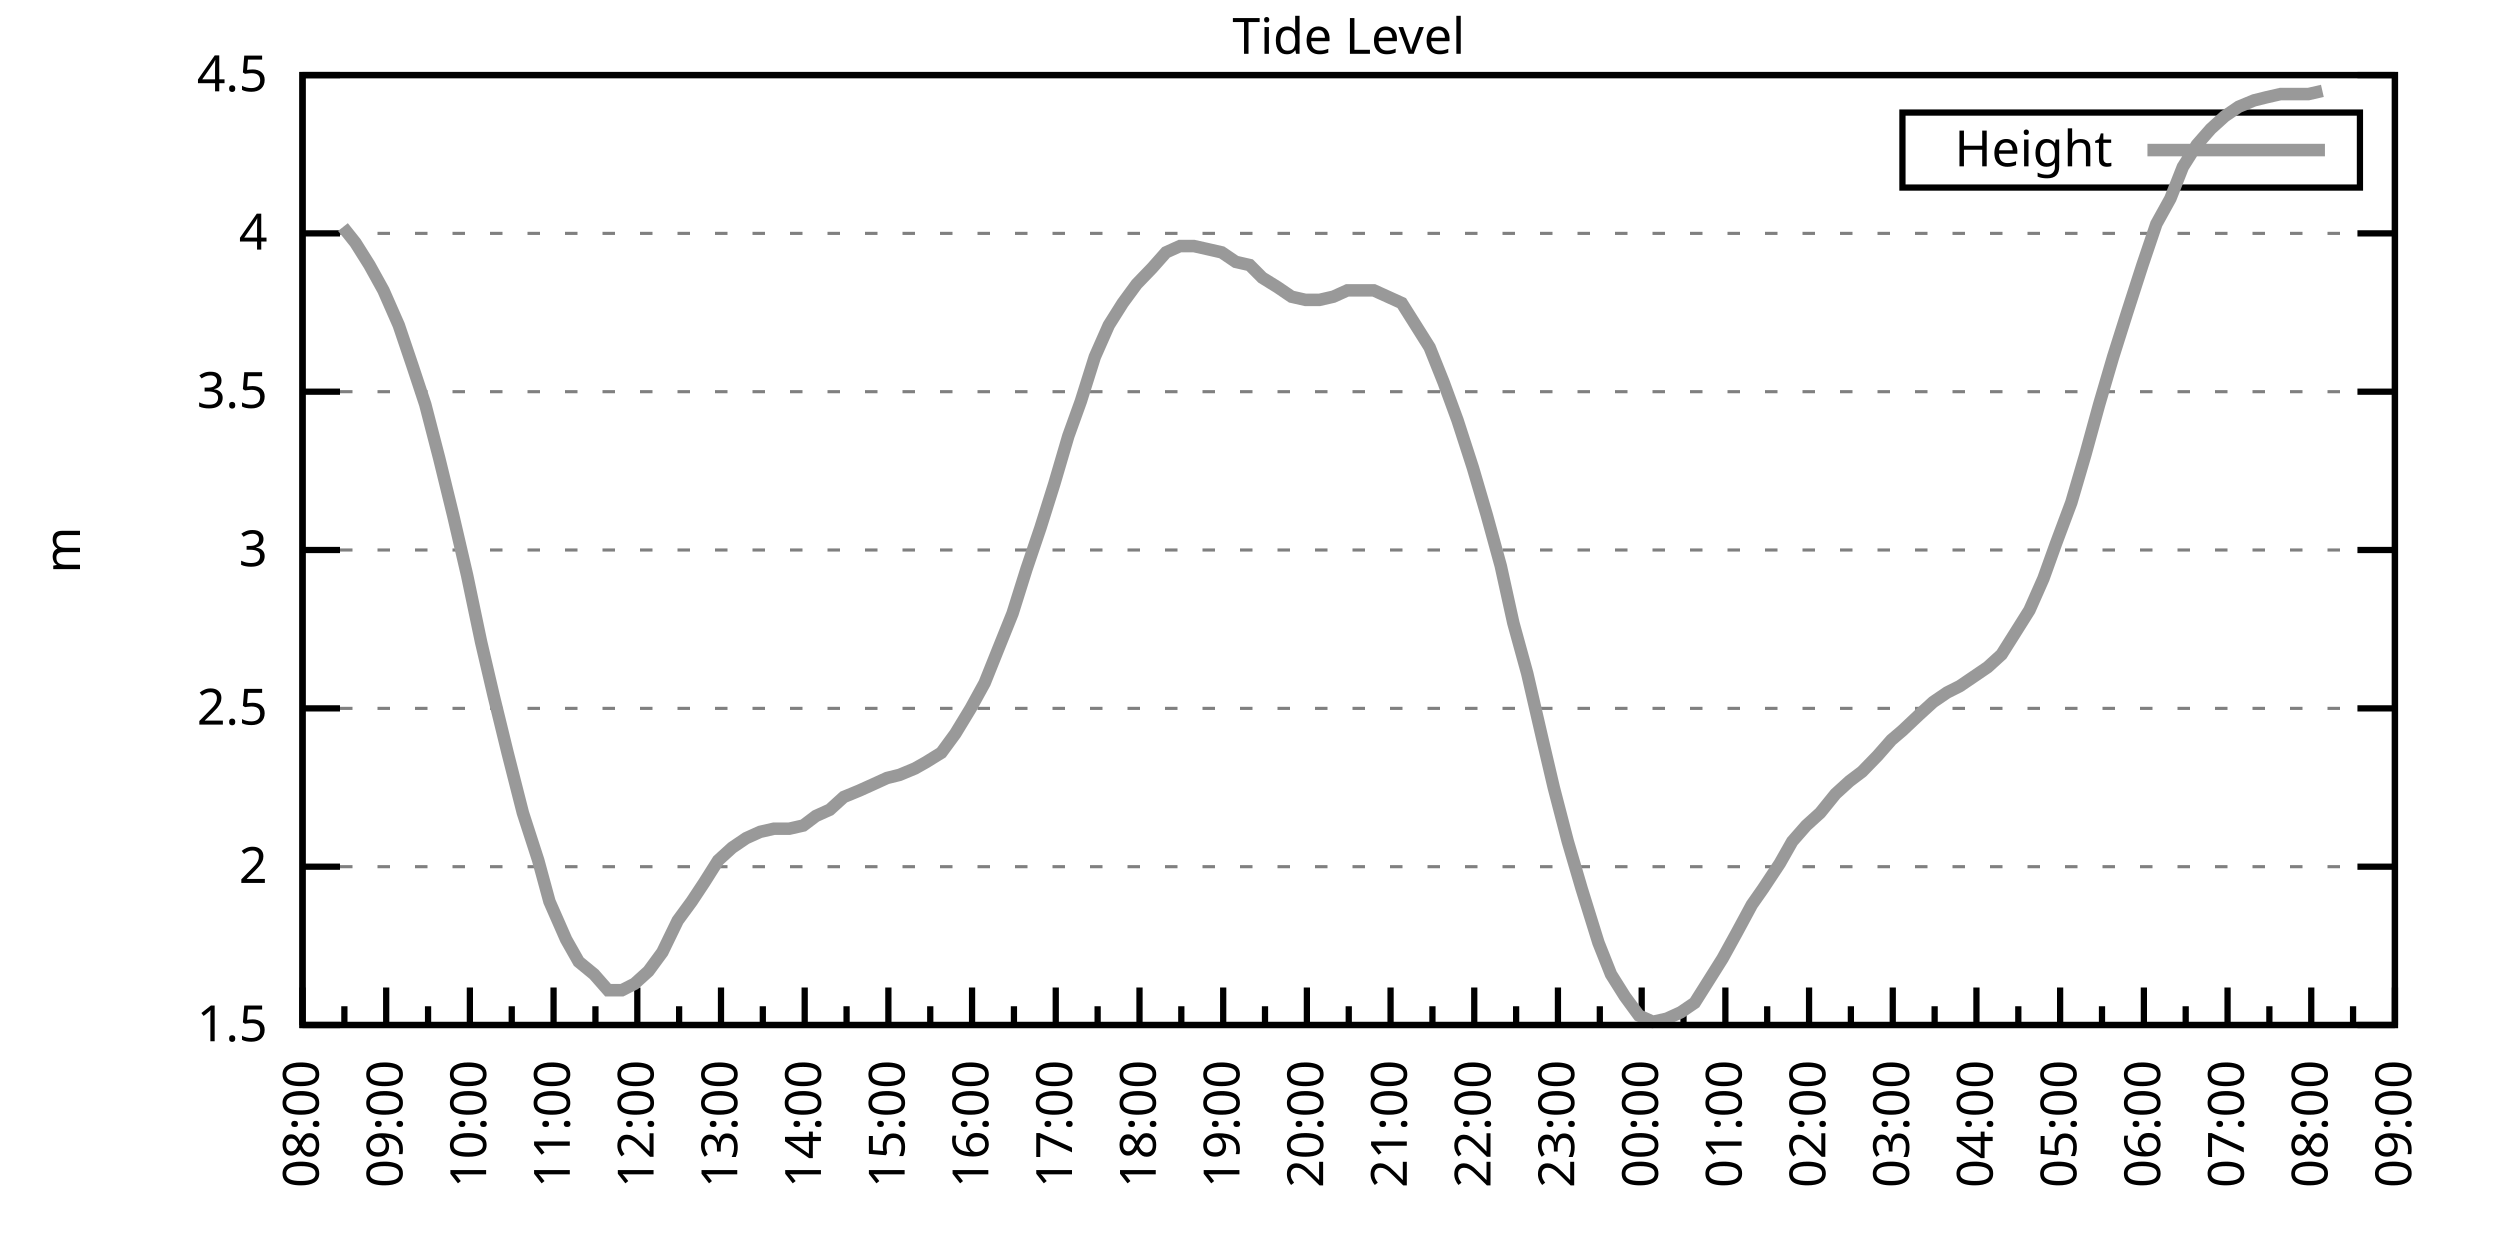
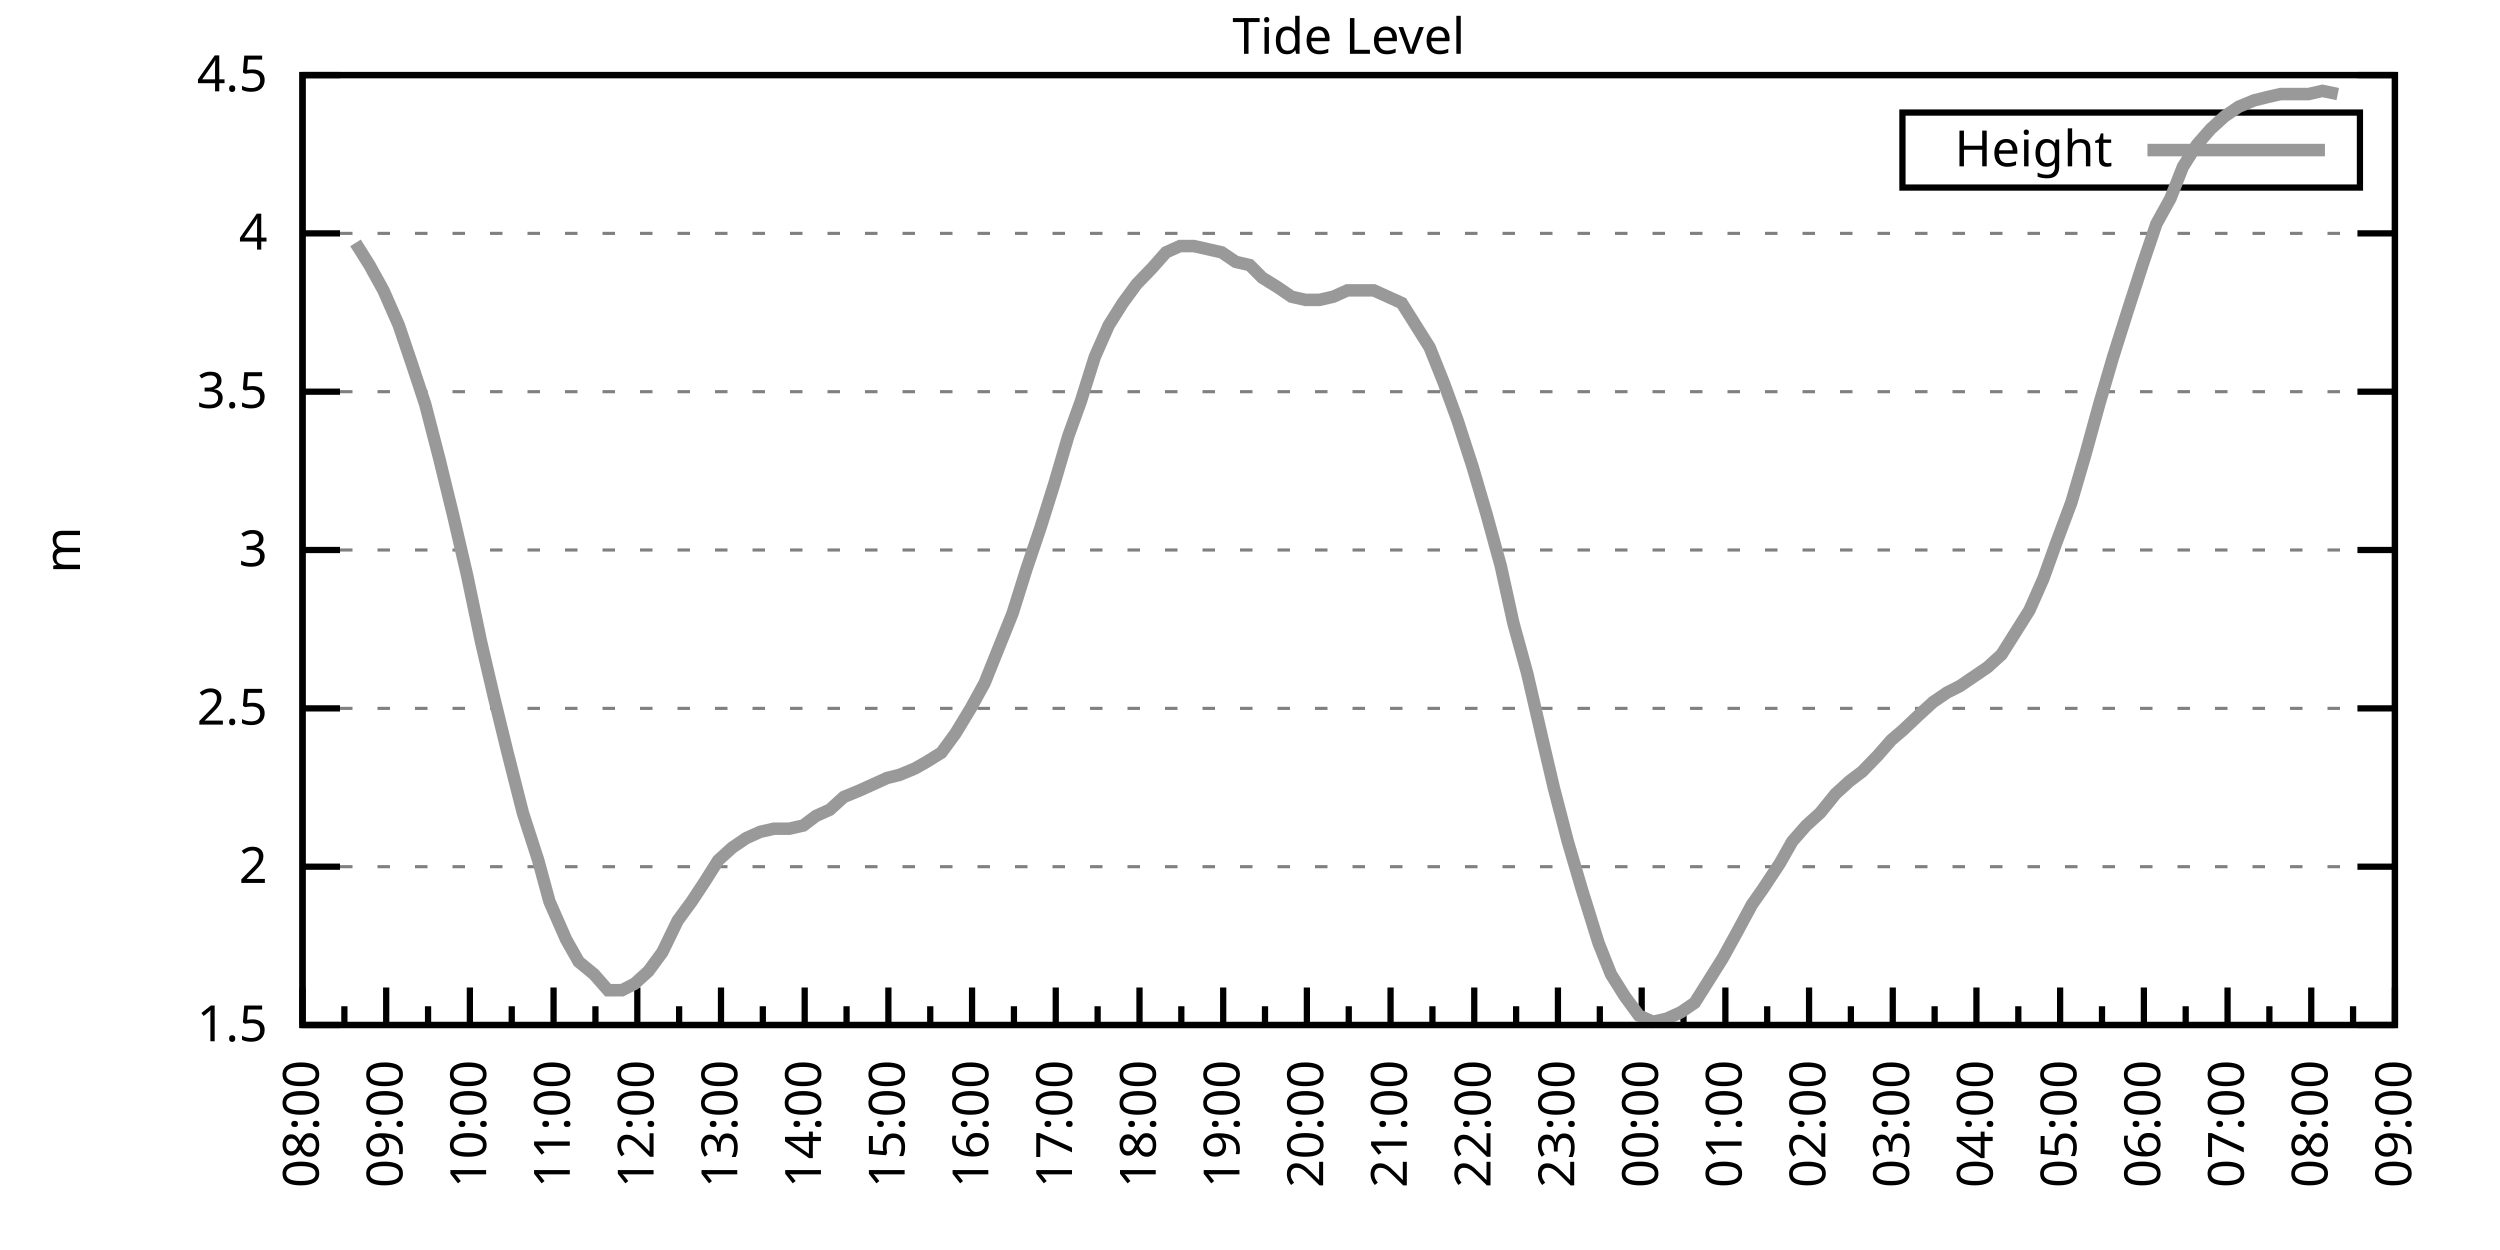
<svg xmlns="http://www.w3.org/2000/svg" xmlns:xlink="http://www.w3.org/1999/xlink" width="400" height="200" viewBox="0 0 400 200">
  <g id="gnuplot_canvas">
    <rect x="0" y="0" width="400" height="200" fill="none" />
    <defs>
      <circle id="gpDot" r="0.5" stroke-width="0.5" stroke="currentColor" />
      <path id="gpPt0" stroke-width="0.333" stroke="currentColor" d="M-1,0 h2 M0,-1 v2" />
      <path id="gpPt1" stroke-width="0.333" stroke="currentColor" d="M-1,-1 L1,1 M1,-1 L-1,1" />
      <path id="gpPt2" stroke-width="0.333" stroke="currentColor" d="M-1,0 L1,0 M0,-1 L0,1 M-1,-1 L1,1 M-1,1 L1,-1" />
      <rect id="gpPt3" stroke-width="0.333" stroke="currentColor" x="-1" y="-1" width="2" height="2" />
      <rect id="gpPt4" stroke-width="0.333" stroke="currentColor" fill="currentColor" x="-1" y="-1" width="2" height="2" />
      <circle id="gpPt5" stroke-width="0.333" stroke="currentColor" cx="0" cy="0" r="1" />
      <use xlink:href="#gpPt5" id="gpPt6" fill="currentColor" stroke="none" />
      <path id="gpPt7" stroke-width="0.333" stroke="currentColor" d="M0,-1.33 L-1.33,0.67 L1.33,0.67 z" />
      <use xlink:href="#gpPt7" id="gpPt8" fill="currentColor" stroke="none" />
      <use xlink:href="#gpPt7" id="gpPt9" stroke="currentColor" transform="rotate(180)" />
      <use xlink:href="#gpPt9" id="gpPt10" fill="currentColor" stroke="none" />
      <use xlink:href="#gpPt3" id="gpPt11" stroke="currentColor" transform="rotate(45)" />
      <use xlink:href="#gpPt11" id="gpPt12" fill="currentColor" stroke="none" />
      <path id="gpPt13" stroke-width="0.333" stroke="currentColor" d="M0,1.330 L1.265,0.411 L0.782,-1.067 L-0.782,-1.076 L-1.265,0.411 z" />
      <use xlink:href="#gpPt13" id="gpPt14" fill="currentColor" stroke="none" />
      <filter id="textbox" filterUnits="objectBoundingBox" x="0" y="0" height="1" width="1">
        <feFlood flood-color="white" flood-opacity="1" result="bgnd" />
        <feComposite in="SourceGraphic" in2="bgnd" operator="atop" />
      </filter>
      <filter id="greybox" filterUnits="objectBoundingBox" x="0" y="0" height="1" width="1">
        <feFlood flood-color="lightgrey" flood-opacity="1" result="grey" />
        <feComposite in="SourceGraphic" in2="grey" operator="atop" />
      </filter>
    </defs>
    <g fill="none" color="white" stroke="currentColor" stroke-width="1.00" stroke-linecap="butt" stroke-linejoin="miter">
</g>
    <g fill="none" color="black" stroke="currentColor" stroke-width="1.00" stroke-linecap="butt" stroke-linejoin="miter">
      <g stroke="none" shape-rendering="crispEdges">
        <polygon fill="rgb(255, 255, 255)" points="48.40,164.00 383.18,164.00 383.18,12.02 48.40,12.02 " />
      </g>
    </g>
    <g fill="none" color="black" stroke="currentColor" stroke-width="1.00" stroke-linecap="butt" stroke-linejoin="miter">
</g>
    <g fill="none" color="black" stroke="black" stroke-width="0.50" stroke-linecap="butt" stroke-linejoin="miter">
</g>
    <g fill="none" color="gray" stroke="currentColor" stroke-width="0.50" stroke-linecap="butt" stroke-linejoin="miter">
      <path stroke="gray" stroke-dasharray="2,4" class="gridline" d="M48.40,164.00 L383.19,164.00  " />
    </g>
    <g fill="none" color="gray" stroke="gray" stroke-width="1.00" stroke-linecap="butt" stroke-linejoin="miter">
</g>
    <g fill="none" color="black" stroke="currentColor" stroke-width="1.00" stroke-linecap="butt" stroke-linejoin="miter">
      <path stroke="black" d="M48.40,164.00 L54.40,164.00 M383.19,164.00 L377.19,164.00  " />
      <g transform="translate(42.80,166.60)" stroke="none" fill="black" font-family="Sans" font-size="8.00" text-anchor="end">
        <text>
          <tspan font-family="Sans"> 1.5</tspan>
        </text>
      </g>
    </g>
    <g fill="none" color="black" stroke="currentColor" stroke-width="1.00" stroke-linecap="butt" stroke-linejoin="miter">
</g>
    <g fill="none" color="black" stroke="black" stroke-width="0.50" stroke-linecap="butt" stroke-linejoin="miter">
</g>
    <g fill="none" color="gray" stroke="currentColor" stroke-width="0.50" stroke-linecap="butt" stroke-linejoin="miter">
      <path stroke="gray" stroke-dasharray="2,4" class="gridline" d="M48.40,138.67 L383.19,138.67  " />
    </g>
    <g fill="none" color="gray" stroke="gray" stroke-width="1.00" stroke-linecap="butt" stroke-linejoin="miter">
</g>
    <g fill="none" color="black" stroke="currentColor" stroke-width="1.00" stroke-linecap="butt" stroke-linejoin="miter">
      <path stroke="black" d="M48.40,138.67 L54.40,138.67 M383.19,138.67 L377.19,138.67  " />
      <g transform="translate(42.80,141.27)" stroke="none" fill="black" font-family="Sans" font-size="8.00" text-anchor="end">
        <text>
          <tspan font-family="Sans"> 2</tspan>
        </text>
      </g>
    </g>
    <g fill="none" color="black" stroke="currentColor" stroke-width="1.00" stroke-linecap="butt" stroke-linejoin="miter">
</g>
    <g fill="none" color="black" stroke="black" stroke-width="0.50" stroke-linecap="butt" stroke-linejoin="miter">
</g>
    <g fill="none" color="gray" stroke="currentColor" stroke-width="0.50" stroke-linecap="butt" stroke-linejoin="miter">
      <path stroke="gray" stroke-dasharray="2,4" class="gridline" d="M48.40,113.34 L383.19,113.34  " />
    </g>
    <g fill="none" color="gray" stroke="gray" stroke-width="1.00" stroke-linecap="butt" stroke-linejoin="miter">
</g>
    <g fill="none" color="black" stroke="currentColor" stroke-width="1.00" stroke-linecap="butt" stroke-linejoin="miter">
      <path stroke="black" d="M48.40,113.34 L54.40,113.34 M383.19,113.34 L377.19,113.34  " />
      <g transform="translate(42.80,115.94)" stroke="none" fill="black" font-family="Sans" font-size="8.00" text-anchor="end">
        <text>
          <tspan font-family="Sans"> 2.5</tspan>
        </text>
      </g>
    </g>
    <g fill="none" color="black" stroke="currentColor" stroke-width="1.00" stroke-linecap="butt" stroke-linejoin="miter">
</g>
    <g fill="none" color="black" stroke="black" stroke-width="0.50" stroke-linecap="butt" stroke-linejoin="miter">
</g>
    <g fill="none" color="gray" stroke="currentColor" stroke-width="0.50" stroke-linecap="butt" stroke-linejoin="miter">
      <path stroke="gray" stroke-dasharray="2,4" class="gridline" d="M48.40,88.00 L383.19,88.00  " />
    </g>
    <g fill="none" color="gray" stroke="gray" stroke-width="1.00" stroke-linecap="butt" stroke-linejoin="miter">
</g>
    <g fill="none" color="black" stroke="currentColor" stroke-width="1.00" stroke-linecap="butt" stroke-linejoin="miter">
      <path stroke="black" d="M48.40,88.00 L54.40,88.00 M383.19,88.00 L377.19,88.00  " />
      <g transform="translate(42.80,90.60)" stroke="none" fill="black" font-family="Sans" font-size="8.00" text-anchor="end">
        <text>
          <tspan font-family="Sans"> 3</tspan>
        </text>
      </g>
    </g>
    <g fill="none" color="black" stroke="currentColor" stroke-width="1.00" stroke-linecap="butt" stroke-linejoin="miter">
</g>
    <g fill="none" color="black" stroke="black" stroke-width="0.50" stroke-linecap="butt" stroke-linejoin="miter">
</g>
    <g fill="none" color="gray" stroke="currentColor" stroke-width="0.50" stroke-linecap="butt" stroke-linejoin="miter">
      <path stroke="gray" stroke-dasharray="2,4" class="gridline" d="M48.40,62.67 L383.19,62.67  " />
    </g>
    <g fill="none" color="gray" stroke="gray" stroke-width="1.00" stroke-linecap="butt" stroke-linejoin="miter">
</g>
    <g fill="none" color="black" stroke="currentColor" stroke-width="1.00" stroke-linecap="butt" stroke-linejoin="miter">
      <path stroke="black" d="M48.40,62.67 L54.40,62.67 M383.19,62.67 L377.19,62.67  " />
      <g transform="translate(42.80,65.27)" stroke="none" fill="black" font-family="Sans" font-size="8.00" text-anchor="end">
        <text>
          <tspan font-family="Sans"> 3.5</tspan>
        </text>
      </g>
    </g>
    <g fill="none" color="black" stroke="currentColor" stroke-width="1.00" stroke-linecap="butt" stroke-linejoin="miter">
</g>
    <g fill="none" color="black" stroke="black" stroke-width="0.50" stroke-linecap="butt" stroke-linejoin="miter">
</g>
    <g fill="none" color="gray" stroke="currentColor" stroke-width="0.50" stroke-linecap="butt" stroke-linejoin="miter">
      <path stroke="gray" stroke-dasharray="2,4" class="gridline" d="M48.40,37.34 L383.19,37.34  " />
    </g>
    <g fill="none" color="gray" stroke="gray" stroke-width="1.00" stroke-linecap="butt" stroke-linejoin="miter">
</g>
    <g fill="none" color="black" stroke="currentColor" stroke-width="1.00" stroke-linecap="butt" stroke-linejoin="miter">
      <path stroke="black" d="M48.40,37.34 L54.40,37.34 M383.19,37.34 L377.19,37.34  " />
      <g transform="translate(42.80,39.94)" stroke="none" fill="black" font-family="Sans" font-size="8.00" text-anchor="end">
        <text>
          <tspan font-family="Sans"> 4</tspan>
        </text>
      </g>
    </g>
    <g fill="none" color="black" stroke="currentColor" stroke-width="1.00" stroke-linecap="butt" stroke-linejoin="miter">
</g>
    <g fill="none" color="black" stroke="black" stroke-width="0.50" stroke-linecap="butt" stroke-linejoin="miter">
</g>
    <g fill="none" color="gray" stroke="currentColor" stroke-width="0.50" stroke-linecap="butt" stroke-linejoin="miter">
      <path stroke="gray" stroke-dasharray="2,4" class="gridline" d="M48.40,12.01 L383.19,12.01  " />
    </g>
    <g fill="none" color="gray" stroke="gray" stroke-width="1.00" stroke-linecap="butt" stroke-linejoin="miter">
</g>
    <g fill="none" color="black" stroke="currentColor" stroke-width="1.00" stroke-linecap="butt" stroke-linejoin="miter">
      <path stroke="black" d="M48.40,12.01 L54.40,12.01 M383.19,12.01 L377.19,12.01  " />
      <g transform="translate(42.80,14.61)" stroke="none" fill="black" font-family="Sans" font-size="8.00" text-anchor="end">
        <text>
          <tspan font-family="Sans"> 4.5</tspan>
        </text>
      </g>
    </g>
    <g fill="none" color="black" stroke="currentColor" stroke-width="1.00" stroke-linecap="butt" stroke-linejoin="miter">
      <path stroke="black" d="M48.40,164.00 L48.40,158.00  " />
      <g transform="translate(51.00,169.60) rotate(270)" stroke="none" fill="black" font-family="Sans" font-size="8.00" text-anchor="end">
        <text>
          <tspan font-family="Sans">08:00</tspan>
        </text>
      </g>
    </g>
    <g fill="none" color="black" stroke="currentColor" stroke-width="1.00" stroke-linecap="butt" stroke-linejoin="miter">
      <path stroke="black" d="M55.10,164.00 L55.10,161.00 M61.79,164.00 L61.79,158.00  " />
      <g transform="translate(64.39,169.60) rotate(270)" stroke="none" fill="black" font-family="Sans" font-size="8.00" text-anchor="end">
        <text>
          <tspan font-family="Sans">09:00</tspan>
        </text>
      </g>
    </g>
    <g fill="none" color="black" stroke="currentColor" stroke-width="1.00" stroke-linecap="butt" stroke-linejoin="miter">
      <path stroke="black" d="M68.49,164.00 L68.49,161.00 M75.18,164.00 L75.18,158.00  " />
      <g transform="translate(77.78,169.60) rotate(270)" stroke="none" fill="black" font-family="Sans" font-size="8.00" text-anchor="end">
        <text>
          <tspan font-family="Sans">10:00</tspan>
        </text>
      </g>
    </g>
    <g fill="none" color="black" stroke="currentColor" stroke-width="1.00" stroke-linecap="butt" stroke-linejoin="miter">
      <path stroke="black" d="M81.88,164.00 L81.88,161.00 M88.57,164.00 L88.57,158.00  " />
      <g transform="translate(91.17,169.60) rotate(270)" stroke="none" fill="black" font-family="Sans" font-size="8.00" text-anchor="end">
        <text>
          <tspan font-family="Sans">11:00</tspan>
        </text>
      </g>
    </g>
    <g fill="none" color="black" stroke="currentColor" stroke-width="1.00" stroke-linecap="butt" stroke-linejoin="miter">
      <path stroke="black" d="M95.27,164.00 L95.27,161.00 M101.97,164.00 L101.97,158.00  " />
      <g transform="translate(104.57,169.60) rotate(270)" stroke="none" fill="black" font-family="Sans" font-size="8.00" text-anchor="end">
        <text>
          <tspan font-family="Sans">12:00</tspan>
        </text>
      </g>
    </g>
    <g fill="none" color="black" stroke="currentColor" stroke-width="1.00" stroke-linecap="butt" stroke-linejoin="miter">
      <path stroke="black" d="M108.66,164.00 L108.66,161.00 M115.36,164.00 L115.36,158.00  " />
      <g transform="translate(117.96,169.60) rotate(270)" stroke="none" fill="black" font-family="Sans" font-size="8.00" text-anchor="end">
        <text>
          <tspan font-family="Sans">13:00</tspan>
        </text>
      </g>
    </g>
    <g fill="none" color="black" stroke="currentColor" stroke-width="1.00" stroke-linecap="butt" stroke-linejoin="miter">
      <path stroke="black" d="M122.05,164.00 L122.05,161.00 M128.75,164.00 L128.75,158.00  " />
      <g transform="translate(131.35,169.60) rotate(270)" stroke="none" fill="black" font-family="Sans" font-size="8.00" text-anchor="end">
        <text>
          <tspan font-family="Sans">14:00</tspan>
        </text>
      </g>
    </g>
    <g fill="none" color="black" stroke="currentColor" stroke-width="1.00" stroke-linecap="butt" stroke-linejoin="miter">
      <path stroke="black" d="M135.45,164.00 L135.45,161.00 M142.14,164.00 L142.14,158.00  " />
      <g transform="translate(144.74,169.60) rotate(270)" stroke="none" fill="black" font-family="Sans" font-size="8.00" text-anchor="end">
        <text>
          <tspan font-family="Sans">15:00</tspan>
        </text>
      </g>
    </g>
    <g fill="none" color="black" stroke="currentColor" stroke-width="1.00" stroke-linecap="butt" stroke-linejoin="miter">
      <path stroke="black" d="M148.84,164.00 L148.84,161.00 M155.53,164.00 L155.53,158.00  " />
      <g transform="translate(158.13,169.60) rotate(270)" stroke="none" fill="black" font-family="Sans" font-size="8.00" text-anchor="end">
        <text>
          <tspan font-family="Sans">16:00</tspan>
        </text>
      </g>
    </g>
    <g fill="none" color="black" stroke="currentColor" stroke-width="1.00" stroke-linecap="butt" stroke-linejoin="miter">
      <path stroke="black" d="M162.23,164.00 L162.23,161.00 M168.92,164.00 L168.92,158.00  " />
      <g transform="translate(171.52,169.60) rotate(270)" stroke="none" fill="black" font-family="Sans" font-size="8.00" text-anchor="end">
        <text>
          <tspan font-family="Sans">17:00</tspan>
        </text>
      </g>
    </g>
    <g fill="none" color="black" stroke="currentColor" stroke-width="1.00" stroke-linecap="butt" stroke-linejoin="miter">
      <path stroke="black" d="M175.62,164.00 L175.62,161.00 M182.32,164.00 L182.32,158.00  " />
      <g transform="translate(184.92,169.60) rotate(270)" stroke="none" fill="black" font-family="Sans" font-size="8.00" text-anchor="end">
        <text>
          <tspan font-family="Sans">18:00</tspan>
        </text>
      </g>
    </g>
    <g fill="none" color="black" stroke="currentColor" stroke-width="1.00" stroke-linecap="butt" stroke-linejoin="miter">
      <path stroke="black" d="M189.01,164.00 L189.01,161.00 M195.71,164.00 L195.71,158.00  " />
      <g transform="translate(198.31,169.60) rotate(270)" stroke="none" fill="black" font-family="Sans" font-size="8.00" text-anchor="end">
        <text>
          <tspan font-family="Sans">19:00</tspan>
        </text>
      </g>
    </g>
    <g fill="none" color="black" stroke="currentColor" stroke-width="1.00" stroke-linecap="butt" stroke-linejoin="miter">
      <path stroke="black" d="M202.40,164.00 L202.40,161.00 M209.10,164.00 L209.10,158.00  " />
      <g transform="translate(211.70,169.60) rotate(270)" stroke="none" fill="black" font-family="Sans" font-size="8.00" text-anchor="end">
        <text>
          <tspan font-family="Sans">20:00</tspan>
        </text>
      </g>
    </g>
    <g fill="none" color="black" stroke="currentColor" stroke-width="1.00" stroke-linecap="butt" stroke-linejoin="miter">
      <path stroke="black" d="M215.80,164.00 L215.80,161.00 M222.49,164.00 L222.49,158.00  " />
      <g transform="translate(225.09,169.60) rotate(270)" stroke="none" fill="black" font-family="Sans" font-size="8.00" text-anchor="end">
        <text>
          <tspan font-family="Sans">21:00</tspan>
        </text>
      </g>
    </g>
    <g fill="none" color="black" stroke="currentColor" stroke-width="1.00" stroke-linecap="butt" stroke-linejoin="miter">
      <path stroke="black" d="M229.19,164.00 L229.19,161.00 M235.88,164.00 L235.88,158.00  " />
      <g transform="translate(238.48,169.60) rotate(270)" stroke="none" fill="black" font-family="Sans" font-size="8.00" text-anchor="end">
        <text>
          <tspan font-family="Sans">22:00</tspan>
        </text>
      </g>
    </g>
    <g fill="none" color="black" stroke="currentColor" stroke-width="1.00" stroke-linecap="butt" stroke-linejoin="miter">
      <path stroke="black" d="M242.58,164.00 L242.58,161.00 M249.27,164.00 L249.27,158.00  " />
      <g transform="translate(251.87,169.60) rotate(270)" stroke="none" fill="black" font-family="Sans" font-size="8.00" text-anchor="end">
        <text>
          <tspan font-family="Sans">23:00</tspan>
        </text>
      </g>
    </g>
    <g fill="none" color="black" stroke="currentColor" stroke-width="1.00" stroke-linecap="butt" stroke-linejoin="miter">
      <path stroke="black" d="M255.97,164.00 L255.97,161.00 M262.67,164.00 L262.67,158.00  " />
      <g transform="translate(265.27,169.60) rotate(270)" stroke="none" fill="black" font-family="Sans" font-size="8.00" text-anchor="end">
        <text>
          <tspan font-family="Sans">00:00</tspan>
        </text>
      </g>
    </g>
    <g fill="none" color="black" stroke="currentColor" stroke-width="1.00" stroke-linecap="butt" stroke-linejoin="miter">
      <path stroke="black" d="M269.36,164.00 L269.36,161.00 M276.06,164.00 L276.06,158.00  " />
      <g transform="translate(278.66,169.60) rotate(270)" stroke="none" fill="black" font-family="Sans" font-size="8.00" text-anchor="end">
        <text>
          <tspan font-family="Sans">01:00</tspan>
        </text>
      </g>
    </g>
    <g fill="none" color="black" stroke="currentColor" stroke-width="1.00" stroke-linecap="butt" stroke-linejoin="miter">
      <path stroke="black" d="M282.75,164.00 L282.75,161.00 M289.45,164.00 L289.45,158.00  " />
      <g transform="translate(292.05,169.60) rotate(270)" stroke="none" fill="black" font-family="Sans" font-size="8.00" text-anchor="end">
        <text>
          <tspan font-family="Sans">02:00</tspan>
        </text>
      </g>
    </g>
    <g fill="none" color="black" stroke="currentColor" stroke-width="1.00" stroke-linecap="butt" stroke-linejoin="miter">
      <path stroke="black" d="M296.14,164.00 L296.14,161.00 M302.84,164.00 L302.84,158.00  " />
      <g transform="translate(305.44,169.60) rotate(270)" stroke="none" fill="black" font-family="Sans" font-size="8.00" text-anchor="end">
        <text>
          <tspan font-family="Sans">03:00</tspan>
        </text>
      </g>
    </g>
    <g fill="none" color="black" stroke="currentColor" stroke-width="1.00" stroke-linecap="butt" stroke-linejoin="miter">
      <path stroke="black" d="M309.54,164.00 L309.54,161.00 M316.23,164.00 L316.23,158.00  " />
      <g transform="translate(318.83,169.60) rotate(270)" stroke="none" fill="black" font-family="Sans" font-size="8.00" text-anchor="end">
        <text>
          <tspan font-family="Sans">04:00</tspan>
        </text>
      </g>
    </g>
    <g fill="none" color="black" stroke="currentColor" stroke-width="1.00" stroke-linecap="butt" stroke-linejoin="miter">
      <path stroke="black" d="M322.93,164.00 L322.93,161.00 M329.62,164.00 L329.62,158.00  " />
      <g transform="translate(332.22,169.60) rotate(270)" stroke="none" fill="black" font-family="Sans" font-size="8.00" text-anchor="end">
        <text>
          <tspan font-family="Sans">05:00</tspan>
        </text>
      </g>
    </g>
    <g fill="none" color="black" stroke="currentColor" stroke-width="1.00" stroke-linecap="butt" stroke-linejoin="miter">
      <path stroke="black" d="M336.32,164.00 L336.32,161.00 M343.02,164.00 L343.02,158.00  " />
      <g transform="translate(345.62,169.60) rotate(270)" stroke="none" fill="black" font-family="Sans" font-size="8.00" text-anchor="end">
        <text>
          <tspan font-family="Sans">06:00</tspan>
        </text>
      </g>
    </g>
    <g fill="none" color="black" stroke="currentColor" stroke-width="1.00" stroke-linecap="butt" stroke-linejoin="miter">
      <path stroke="black" d="M349.71,164.00 L349.71,161.00 M356.41,164.00 L356.41,158.00  " />
      <g transform="translate(359.01,169.60) rotate(270)" stroke="none" fill="black" font-family="Sans" font-size="8.00" text-anchor="end">
        <text>
          <tspan font-family="Sans">07:00</tspan>
        </text>
      </g>
    </g>
    <g fill="none" color="black" stroke="currentColor" stroke-width="1.00" stroke-linecap="butt" stroke-linejoin="miter">
      <path stroke="black" d="M363.10,164.00 L363.10,161.00 M369.80,164.00 L369.80,158.00  " />
      <g transform="translate(372.40,169.60) rotate(270)" stroke="none" fill="black" font-family="Sans" font-size="8.00" text-anchor="end">
        <text>
          <tspan font-family="Sans">08:00</tspan>
        </text>
      </g>
    </g>
    <g fill="none" color="black" stroke="currentColor" stroke-width="1.00" stroke-linecap="butt" stroke-linejoin="miter">
      <path stroke="black" d="M376.49,164.00 L376.49,161.00 M383.19,164.00 L383.19,158.00  " />
      <g transform="translate(385.79,169.60) rotate(270)" stroke="none" fill="black" font-family="Sans" font-size="8.00" text-anchor="end">
        <text>
          <tspan font-family="Sans">09:00</tspan>
        </text>
      </g>
    </g>
    <g fill="none" color="black" stroke="currentColor" stroke-width="1.00" stroke-linecap="butt" stroke-linejoin="miter">
</g>
    <g fill="none" color="black" stroke="currentColor" stroke-width="1.00" stroke-linecap="butt" stroke-linejoin="miter">
      <path stroke="black" d="M48.40,12.01 L48.40,164.00 L383.19,164.00 L383.19,12.01 L48.40,12.01 Z  " />
    </g>
    <g fill="none" color="black" stroke="currentColor" stroke-width="1.00" stroke-linecap="butt" stroke-linejoin="miter">
      <g transform="translate(12.80,88.01) rotate(270)" stroke="none" fill="black" font-family="Sans" font-size="8.00" text-anchor="middle">
        <text>
          <tspan font-family="Sans">m</tspan>
        </text>
      </g>
    </g>
    <g fill="none" color="black" stroke="currentColor" stroke-width="1.00" stroke-linecap="butt" stroke-linejoin="miter">
</g>
    <g fill="none" color="black" stroke="currentColor" stroke-width="1.00" stroke-linecap="butt" stroke-linejoin="miter">
      <path stroke="black" d="M304.39,30.01 L304.39,18.01 L377.59,18.01 L377.59,30.01 L304.39,30.01 Z  " />
    </g>
    <g id="Tide_level_plot_1">
      <g fill="none" color="white" stroke="black" stroke-width="2.00" stroke-linecap="butt" stroke-linejoin="miter">
</g>
      <g fill="none" color="black" stroke="currentColor" stroke-width="2.00" stroke-linecap="butt" stroke-linejoin="miter">
        <g transform="translate(337.99,26.61)" stroke="none" fill="black" font-family="Sans" font-size="8.00" text-anchor="end">
          <text>
            <tspan font-family="Sans">Height</tspan>
          </text>
        </g>
      </g>
      <g fill="none" color="black" stroke="currentColor" stroke-width="2.00" stroke-linecap="butt" stroke-linejoin="miter">
-         <path stroke="rgb(153, 153, 153)" d="M343.59,24.01 L371.99,24.01 M54.87,36.33 L56.88,38.86 L59.11,42.41 L61.35,46.46 L63.80,52.03 L66.03,58.62   L68.04,64.70 L70.27,73.31 L72.50,82.43 L74.74,92.06 L76.97,102.70 L78.98,111.31 L81.21,120.43 L83.66,130.06   L86.12,137.66 L87.91,144.24 L90.58,150.32 L92.59,153.87 L95.05,155.89 L97.28,158.43 L99.51,158.43 L101.52,157.41   L103.75,155.39 L105.98,152.35 L108.44,147.28 L110.67,144.24 L112.68,141.20 L114.91,137.66 L117.14,135.63 L119.38,134.11   L121.61,133.10 L123.84,132.59 L126.29,132.59 L128.53,132.08 L130.54,130.56 L132.77,129.55 L135.00,127.52 L137.45,126.51   L139.69,125.50 L141.92,124.48 L143.93,123.98 L146.38,122.96 L148.17,121.95 L150.62,120.43 L152.85,117.39 L155.31,113.34   L157.54,109.28 L159.77,103.71 L162.01,98.14 L164.24,91.04 L166.47,84.46 L168.70,77.37 L170.93,69.77 L172.94,64.19   L175.17,57.10 L177.41,52.03 L179.64,48.49 L181.87,45.45 L184.32,42.91 L186.56,40.38 L188.79,39.37 L191.02,39.37   L193.25,39.87 L195.48,40.38 L197.72,41.90 L199.95,42.41 L201.96,44.43 L204.41,45.95 L206.64,47.47 L208.88,47.98   L211.11,47.98 L213.34,47.47 L215.57,46.46 L217.58,46.46 L219.81,46.46 L222.04,47.47 L224.28,48.49 L226.51,52.03   L228.74,55.58 L230.97,61.15 L233.20,67.23 L235.66,74.83 L237.89,82.43 L240.12,90.54 L242.13,99.66 L244.36,107.76   L246.82,118.40 L248.60,126.00 L250.84,134.62 L253.07,142.21 L255.75,150.83 L257.76,155.89 L259.99,159.44 L262.22,162.48   L264.45,163.49 L266.68,162.99 L268.92,161.97 L271.15,160.45 L273.38,156.91 L275.61,153.36 L277.84,149.31 L280.30,144.75   L282.08,142.21 L284.76,138.16 L286.77,134.62 L289.00,132.08 L291.23,130.06 L293.69,127.02 L295.92,124.99 L297.93,123.47   L300.39,120.94 L302.62,118.40 L304.40,116.88 L307.08,114.35 L309.31,112.32 L311.54,110.80 L313.55,109.79 L315.79,108.27   L318.02,106.75 L320.25,104.72 L322.48,101.18 L324.71,97.63 L326.95,92.56 L328.95,86.99 L331.41,80.41 L333.64,72.81   L335.87,64.70 L338.10,57.10 L340.34,50.01 L342.79,42.41 L345.02,35.82 L347.26,31.77 L349.26,26.70 L351.50,23.16   L353.73,20.62 L355.96,18.60 L358.19,17.08 L360.65,16.06 L362.66,15.56 L364.89,15.05 L367.12,15.05 L369.35,15.05   L371.58,14.54  " />
+         <path stroke="rgb(153, 153, 153)" d="M343.59,24.01 L371.99,24.01 M56.88,38.86 L59.11,42.41 L61.35,46.46 L63.80,52.03 L66.03,58.62 L68.04,64.70   L70.27,73.31 L72.50,82.43 L74.74,92.06 L76.97,102.70 L78.98,111.31 L81.21,120.43 L83.66,130.06 L86.12,137.66   L87.91,144.24 L90.58,150.32 L92.59,153.87 L95.05,155.89 L97.28,158.43 L99.51,158.43 L101.52,157.41 L103.75,155.39   L105.98,152.35 L108.44,147.28 L110.67,144.24 L112.68,141.20 L114.91,137.66 L117.14,135.63 L119.38,134.11 L121.61,133.10   L123.84,132.59 L126.29,132.59 L128.53,132.08 L130.54,130.56 L132.77,129.55 L135.00,127.52 L137.45,126.51 L139.69,125.50   L141.92,124.48 L143.93,123.98 L146.38,122.96 L148.17,121.95 L150.62,120.43 L152.85,117.39 L155.31,113.34 L157.54,109.28   L159.77,103.71 L162.01,98.14 L164.24,91.04 L166.47,84.46 L168.70,77.37 L170.93,69.77 L172.94,64.19 L175.17,57.10   L177.41,52.03 L179.64,48.49 L181.87,45.45 L184.32,42.91 L186.56,40.38 L188.79,39.37 L191.02,39.37 L193.25,39.87   L195.48,40.38 L197.72,41.90 L199.95,42.41 L201.96,44.43 L204.41,45.95 L206.64,47.47 L208.88,47.98 L211.11,47.98   L213.34,47.47 L215.57,46.46 L217.58,46.46 L219.81,46.46 L222.04,47.47 L224.28,48.49 L226.51,52.03 L228.74,55.58   L230.97,61.15 L233.20,67.23 L235.66,74.83 L237.89,82.43 L240.12,90.54 L242.13,99.66 L244.36,107.76 L246.82,118.40   L248.60,126.00 L250.84,134.62 L253.07,142.21 L255.75,150.83 L257.76,155.89 L259.99,159.44 L262.22,162.48 L264.45,163.49   L266.68,162.99 L268.92,161.97 L271.15,160.45 L273.38,156.91 L275.61,153.36 L277.84,149.31 L280.30,144.75 L282.08,142.21   L284.76,138.16 L286.77,134.62 L289.00,132.08 L291.23,130.06 L293.69,127.02 L295.92,124.99 L297.93,123.47 L300.39,120.94   L302.62,118.40 L304.40,116.88 L307.08,114.35 L309.31,112.32 L311.54,110.80 L313.55,109.79 L315.79,108.27 L318.02,106.75   L320.25,104.72 L322.48,101.18 L324.71,97.63 L326.95,92.56 L328.95,86.99 L331.41,80.41 L333.64,72.81 L335.87,64.70   L338.10,57.10 L340.34,50.01 L342.79,42.41 L345.02,35.82 L347.26,31.77 L349.26,26.70 L351.50,23.16 L353.73,20.62   L355.96,18.60 L358.19,17.08 L360.65,16.06 L362.66,15.56 L364.89,15.05 L367.12,15.05 L369.35,15.05 L371.58,14.54   L374.04,15.05  " />
      </g>
    </g>
    <g fill="none" color="black" stroke="currentColor" stroke-width="2.00" stroke-linecap="butt" stroke-linejoin="miter">
</g>
    <g fill="none" color="black" stroke="black" stroke-width="1.00" stroke-linecap="butt" stroke-linejoin="miter">
</g>
    <g fill="none" color="black" stroke="currentColor" stroke-width="1.00" stroke-linecap="butt" stroke-linejoin="miter">
      <path stroke="black" d="M48.40,12.01 L48.40,164.00 L383.19,164.00 L383.19,12.01 L48.40,12.01 Z  " />
    </g>
    <g fill="none" color="black" stroke="currentColor" stroke-width="1.00" stroke-linecap="butt" stroke-linejoin="miter">
      <g transform="translate(215.79,8.61)" stroke="none" fill="black" font-family="Sans" font-size="8.00" text-anchor="middle">
        <text>
          <tspan font-family="Sans">Tide Level</tspan>
        </text>
      </g>
    </g>
    <g fill="none" color="black" stroke="currentColor" stroke-width="1.00" stroke-linecap="butt" stroke-linejoin="miter">
</g>
  </g>
</svg>
